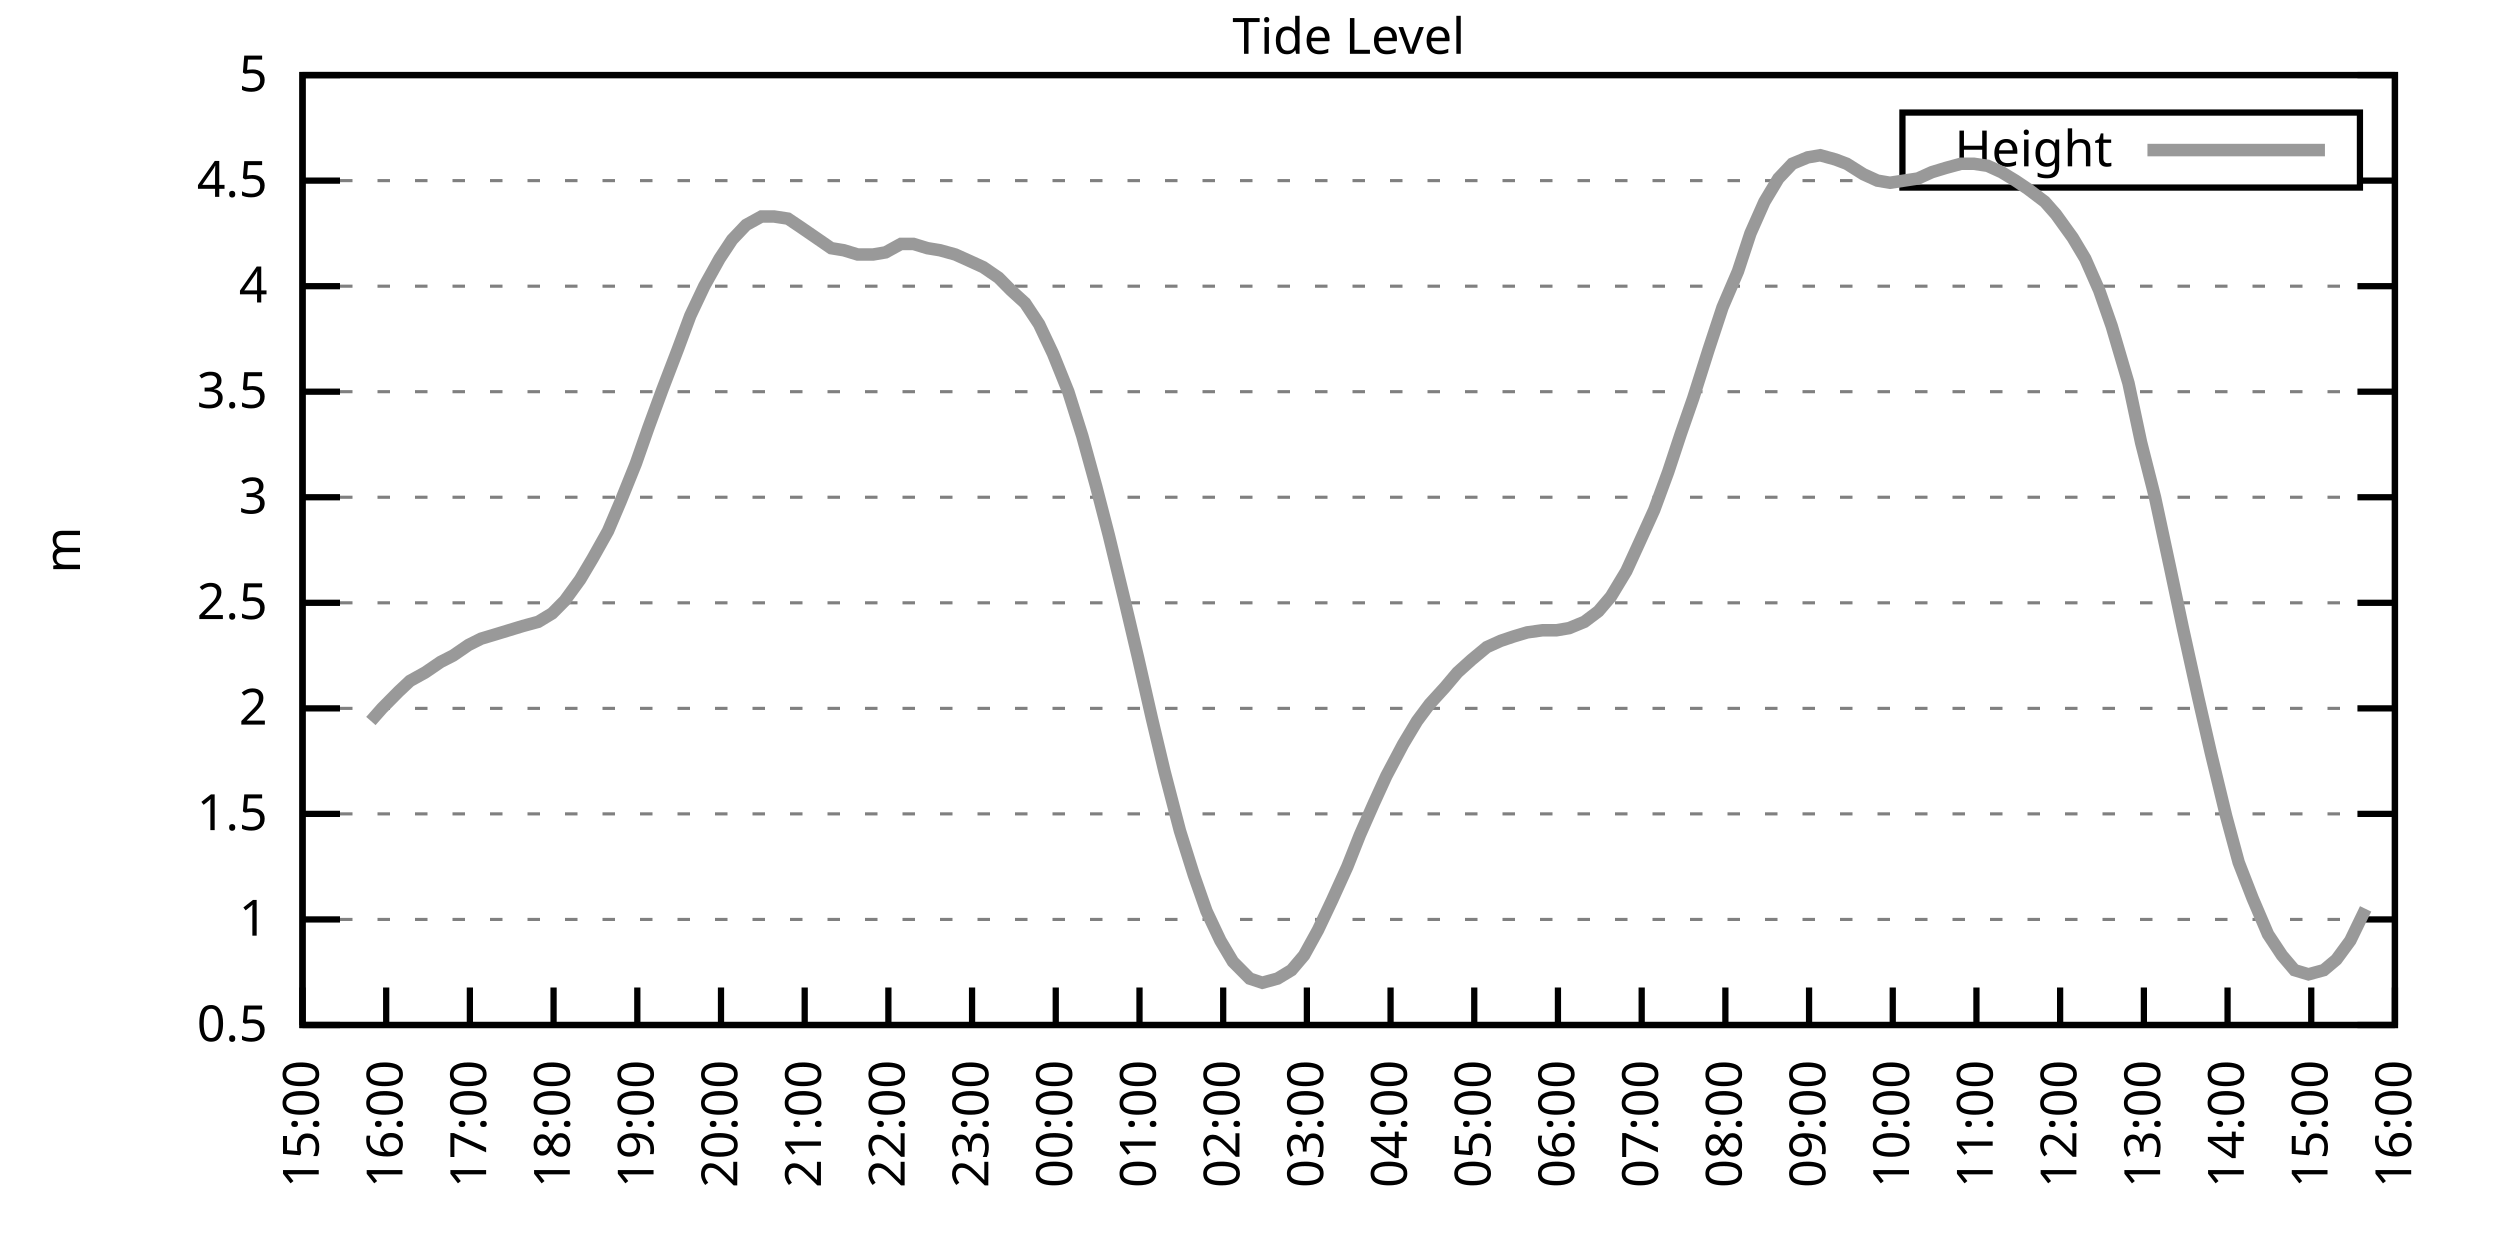
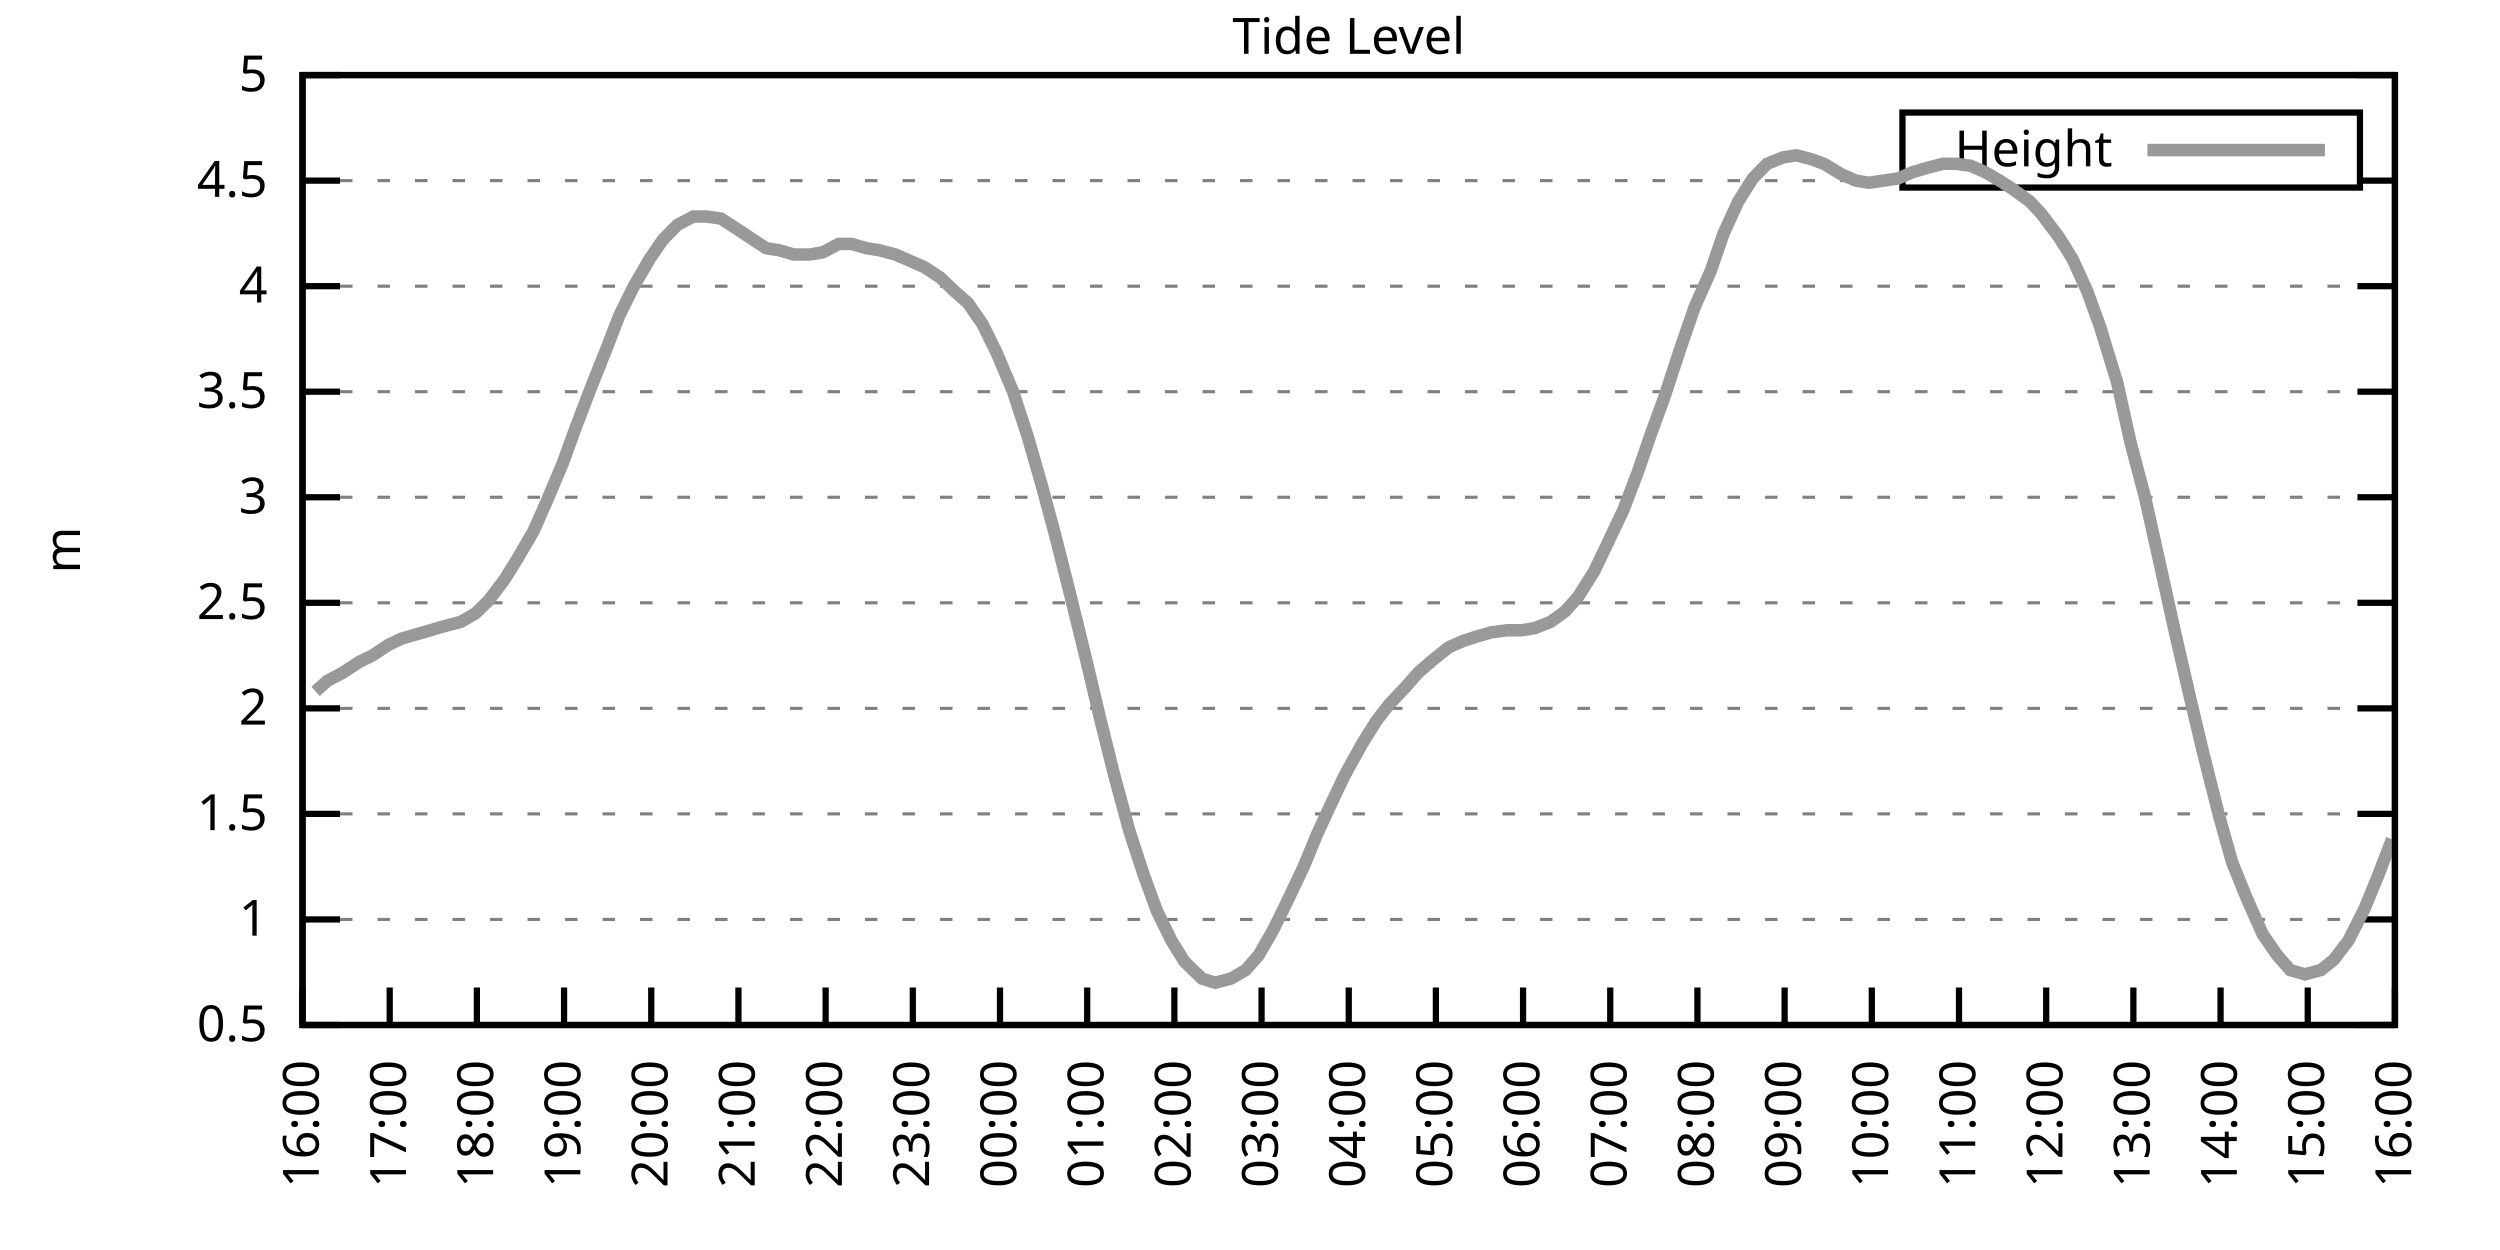
<svg xmlns="http://www.w3.org/2000/svg" xmlns:xlink="http://www.w3.org/1999/xlink" width="400" height="200" viewBox="0 0 400 200">
  <g id="gnuplot_canvas">
    <rect x="0" y="0" width="400" height="200" fill="none" />
    <defs>
      <circle id="gpDot" r="0.5" stroke-width="0.5" stroke="currentColor" />
      <path id="gpPt0" stroke-width="0.333" stroke="currentColor" d="M-1,0 h2 M0,-1 v2" />
      <path id="gpPt1" stroke-width="0.333" stroke="currentColor" d="M-1,-1 L1,1 M1,-1 L-1,1" />
      <path id="gpPt2" stroke-width="0.333" stroke="currentColor" d="M-1,0 L1,0 M0,-1 L0,1 M-1,-1 L1,1 M-1,1 L1,-1" />
      <rect id="gpPt3" stroke-width="0.333" stroke="currentColor" x="-1" y="-1" width="2" height="2" />
      <rect id="gpPt4" stroke-width="0.333" stroke="currentColor" fill="currentColor" x="-1" y="-1" width="2" height="2" />
      <circle id="gpPt5" stroke-width="0.333" stroke="currentColor" cx="0" cy="0" r="1" />
      <use xlink:href="#gpPt5" id="gpPt6" fill="currentColor" stroke="none" />
      <path id="gpPt7" stroke-width="0.333" stroke="currentColor" d="M0,-1.33 L-1.33,0.67 L1.33,0.67 z" />
      <use xlink:href="#gpPt7" id="gpPt8" fill="currentColor" stroke="none" />
      <use xlink:href="#gpPt7" id="gpPt9" stroke="currentColor" transform="rotate(180)" />
      <use xlink:href="#gpPt9" id="gpPt10" fill="currentColor" stroke="none" />
      <use xlink:href="#gpPt3" id="gpPt11" stroke="currentColor" transform="rotate(45)" />
      <use xlink:href="#gpPt11" id="gpPt12" fill="currentColor" stroke="none" />
      <path id="gpPt13" stroke-width="0.333" stroke="currentColor" d="M0,1.330 L1.265,0.411 L0.782,-1.067 L-0.782,-1.076 L-1.265,0.411 z" />
      <use xlink:href="#gpPt13" id="gpPt14" fill="currentColor" stroke="none" />
      <filter id="textbox" filterUnits="objectBoundingBox" x="0" y="0" height="1" width="1">
        <feFlood flood-color="white" flood-opacity="1" result="bgnd" />
        <feComposite in="SourceGraphic" in2="bgnd" operator="atop" />
      </filter>
      <filter id="greybox" filterUnits="objectBoundingBox" x="0" y="0" height="1" width="1">
        <feFlood flood-color="lightgrey" flood-opacity="1" result="grey" />
        <feComposite in="SourceGraphic" in2="grey" operator="atop" />
      </filter>
    </defs>
    <g fill="none" color="white" stroke="currentColor" stroke-width="1.00" stroke-linecap="butt" stroke-linejoin="miter">
</g>
    <g fill="none" color="black" stroke="currentColor" stroke-width="1.00" stroke-linecap="butt" stroke-linejoin="miter">
      <g stroke="none" shape-rendering="crispEdges">
        <polygon fill="rgb(255, 255, 255)" points="48.40,164.00 383.18,164.00 383.18,12.02 48.40,12.02 " />
      </g>
    </g>
    <g fill="none" color="black" stroke="currentColor" stroke-width="1.00" stroke-linecap="butt" stroke-linejoin="miter">
</g>
    <g fill="none" color="black" stroke="black" stroke-width="0.50" stroke-linecap="butt" stroke-linejoin="miter">
</g>
    <g fill="none" color="gray" stroke="currentColor" stroke-width="0.50" stroke-linecap="butt" stroke-linejoin="miter">
      <path stroke="gray" stroke-dasharray="2,4" class="gridline" d="M48.40,164.00 L383.19,164.00  " />
    </g>
    <g fill="none" color="gray" stroke="gray" stroke-width="1.00" stroke-linecap="butt" stroke-linejoin="miter">
</g>
    <g fill="none" color="black" stroke="currentColor" stroke-width="1.00" stroke-linecap="butt" stroke-linejoin="miter">
      <path stroke="black" d="M48.40,164.00 L54.40,164.00 M383.19,164.00 L377.19,164.00  " />
      <g transform="translate(42.80,166.60)" stroke="none" fill="black" font-family="Sans" font-size="8.00" text-anchor="end">
        <text>
          <tspan font-family="Sans"> 0.5</tspan>
        </text>
      </g>
    </g>
    <g fill="none" color="black" stroke="currentColor" stroke-width="1.00" stroke-linecap="butt" stroke-linejoin="miter">
</g>
    <g fill="none" color="black" stroke="black" stroke-width="0.50" stroke-linecap="butt" stroke-linejoin="miter">
</g>
    <g fill="none" color="gray" stroke="currentColor" stroke-width="0.50" stroke-linecap="butt" stroke-linejoin="miter">
      <path stroke="gray" stroke-dasharray="2,4" class="gridline" d="M48.40,147.11 L383.19,147.11  " />
    </g>
    <g fill="none" color="gray" stroke="gray" stroke-width="1.00" stroke-linecap="butt" stroke-linejoin="miter">
</g>
    <g fill="none" color="black" stroke="currentColor" stroke-width="1.00" stroke-linecap="butt" stroke-linejoin="miter">
      <path stroke="black" d="M48.40,147.11 L54.40,147.11 M383.19,147.11 L377.19,147.11  " />
      <g transform="translate(42.80,149.71)" stroke="none" fill="black" font-family="Sans" font-size="8.00" text-anchor="end">
        <text>
          <tspan font-family="Sans"> 1</tspan>
        </text>
      </g>
    </g>
    <g fill="none" color="black" stroke="currentColor" stroke-width="1.00" stroke-linecap="butt" stroke-linejoin="miter">
</g>
    <g fill="none" color="black" stroke="black" stroke-width="0.50" stroke-linecap="butt" stroke-linejoin="miter">
</g>
    <g fill="none" color="gray" stroke="currentColor" stroke-width="0.50" stroke-linecap="butt" stroke-linejoin="miter">
      <path stroke="gray" stroke-dasharray="2,4" class="gridline" d="M48.40,130.22 L383.19,130.22  " />
    </g>
    <g fill="none" color="gray" stroke="gray" stroke-width="1.00" stroke-linecap="butt" stroke-linejoin="miter">
</g>
    <g fill="none" color="black" stroke="currentColor" stroke-width="1.00" stroke-linecap="butt" stroke-linejoin="miter">
      <path stroke="black" d="M48.40,130.22 L54.40,130.22 M383.19,130.22 L377.19,130.22  " />
      <g transform="translate(42.80,132.82)" stroke="none" fill="black" font-family="Sans" font-size="8.00" text-anchor="end">
        <text>
          <tspan font-family="Sans"> 1.5</tspan>
        </text>
      </g>
    </g>
    <g fill="none" color="black" stroke="currentColor" stroke-width="1.00" stroke-linecap="butt" stroke-linejoin="miter">
</g>
    <g fill="none" color="black" stroke="black" stroke-width="0.50" stroke-linecap="butt" stroke-linejoin="miter">
</g>
    <g fill="none" color="gray" stroke="currentColor" stroke-width="0.50" stroke-linecap="butt" stroke-linejoin="miter">
      <path stroke="gray" stroke-dasharray="2,4" class="gridline" d="M48.40,113.34 L383.19,113.34  " />
    </g>
    <g fill="none" color="gray" stroke="gray" stroke-width="1.00" stroke-linecap="butt" stroke-linejoin="miter">
</g>
    <g fill="none" color="black" stroke="currentColor" stroke-width="1.00" stroke-linecap="butt" stroke-linejoin="miter">
      <path stroke="black" d="M48.40,113.34 L54.40,113.34 M383.19,113.34 L377.19,113.34  " />
      <g transform="translate(42.80,115.94)" stroke="none" fill="black" font-family="Sans" font-size="8.00" text-anchor="end">
        <text>
          <tspan font-family="Sans"> 2</tspan>
        </text>
      </g>
    </g>
    <g fill="none" color="black" stroke="currentColor" stroke-width="1.00" stroke-linecap="butt" stroke-linejoin="miter">
</g>
    <g fill="none" color="black" stroke="black" stroke-width="0.50" stroke-linecap="butt" stroke-linejoin="miter">
</g>
    <g fill="none" color="gray" stroke="currentColor" stroke-width="0.50" stroke-linecap="butt" stroke-linejoin="miter">
      <path stroke="gray" stroke-dasharray="2,4" class="gridline" d="M48.40,96.45 L383.19,96.45  " />
    </g>
    <g fill="none" color="gray" stroke="gray" stroke-width="1.00" stroke-linecap="butt" stroke-linejoin="miter">
</g>
    <g fill="none" color="black" stroke="currentColor" stroke-width="1.00" stroke-linecap="butt" stroke-linejoin="miter">
      <path stroke="black" d="M48.40,96.45 L54.40,96.45 M383.19,96.45 L377.19,96.45  " />
      <g transform="translate(42.80,99.05)" stroke="none" fill="black" font-family="Sans" font-size="8.00" text-anchor="end">
        <text>
          <tspan font-family="Sans"> 2.5</tspan>
        </text>
      </g>
    </g>
    <g fill="none" color="black" stroke="currentColor" stroke-width="1.00" stroke-linecap="butt" stroke-linejoin="miter">
</g>
    <g fill="none" color="black" stroke="black" stroke-width="0.50" stroke-linecap="butt" stroke-linejoin="miter">
</g>
    <g fill="none" color="gray" stroke="currentColor" stroke-width="0.50" stroke-linecap="butt" stroke-linejoin="miter">
      <path stroke="gray" stroke-dasharray="2,4" class="gridline" d="M48.40,79.56 L383.19,79.56  " />
    </g>
    <g fill="none" color="gray" stroke="gray" stroke-width="1.00" stroke-linecap="butt" stroke-linejoin="miter">
</g>
    <g fill="none" color="black" stroke="currentColor" stroke-width="1.00" stroke-linecap="butt" stroke-linejoin="miter">
      <path stroke="black" d="M48.40,79.56 L54.40,79.56 M383.19,79.56 L377.19,79.56  " />
      <g transform="translate(42.80,82.16)" stroke="none" fill="black" font-family="Sans" font-size="8.00" text-anchor="end">
        <text>
          <tspan font-family="Sans"> 3</tspan>
        </text>
      </g>
    </g>
    <g fill="none" color="black" stroke="currentColor" stroke-width="1.00" stroke-linecap="butt" stroke-linejoin="miter">
</g>
    <g fill="none" color="black" stroke="black" stroke-width="0.50" stroke-linecap="butt" stroke-linejoin="miter">
</g>
    <g fill="none" color="gray" stroke="currentColor" stroke-width="0.50" stroke-linecap="butt" stroke-linejoin="miter">
      <path stroke="gray" stroke-dasharray="2,4" class="gridline" d="M48.40,62.67 L383.19,62.67  " />
    </g>
    <g fill="none" color="gray" stroke="gray" stroke-width="1.00" stroke-linecap="butt" stroke-linejoin="miter">
</g>
    <g fill="none" color="black" stroke="currentColor" stroke-width="1.00" stroke-linecap="butt" stroke-linejoin="miter">
      <path stroke="black" d="M48.40,62.67 L54.40,62.67 M383.19,62.67 L377.19,62.67  " />
      <g transform="translate(42.80,65.27)" stroke="none" fill="black" font-family="Sans" font-size="8.00" text-anchor="end">
        <text>
          <tspan font-family="Sans"> 3.5</tspan>
        </text>
      </g>
    </g>
    <g fill="none" color="black" stroke="currentColor" stroke-width="1.00" stroke-linecap="butt" stroke-linejoin="miter">
</g>
    <g fill="none" color="black" stroke="black" stroke-width="0.50" stroke-linecap="butt" stroke-linejoin="miter">
</g>
    <g fill="none" color="gray" stroke="currentColor" stroke-width="0.50" stroke-linecap="butt" stroke-linejoin="miter">
      <path stroke="gray" stroke-dasharray="2,4" class="gridline" d="M48.40,45.79 L383.19,45.79  " />
    </g>
    <g fill="none" color="gray" stroke="gray" stroke-width="1.00" stroke-linecap="butt" stroke-linejoin="miter">
</g>
    <g fill="none" color="black" stroke="currentColor" stroke-width="1.00" stroke-linecap="butt" stroke-linejoin="miter">
      <path stroke="black" d="M48.40,45.79 L54.40,45.79 M383.19,45.79 L377.19,45.79  " />
      <g transform="translate(42.80,48.39)" stroke="none" fill="black" font-family="Sans" font-size="8.00" text-anchor="end">
        <text>
          <tspan font-family="Sans"> 4</tspan>
        </text>
      </g>
    </g>
    <g fill="none" color="black" stroke="currentColor" stroke-width="1.00" stroke-linecap="butt" stroke-linejoin="miter">
</g>
    <g fill="none" color="black" stroke="black" stroke-width="0.50" stroke-linecap="butt" stroke-linejoin="miter">
</g>
    <g fill="none" color="gray" stroke="currentColor" stroke-width="0.50" stroke-linecap="butt" stroke-linejoin="miter">
      <path stroke="gray" stroke-dasharray="2,4" class="gridline" d="M48.40,28.90 L304.39,28.90 M377.59,28.90 L383.19,28.90  " />
    </g>
    <g fill="none" color="gray" stroke="gray" stroke-width="1.00" stroke-linecap="butt" stroke-linejoin="miter">
</g>
    <g fill="none" color="black" stroke="currentColor" stroke-width="1.00" stroke-linecap="butt" stroke-linejoin="miter">
      <path stroke="black" d="M48.40,28.90 L54.40,28.90 M383.19,28.90 L377.19,28.90  " />
      <g transform="translate(42.80,31.50)" stroke="none" fill="black" font-family="Sans" font-size="8.00" text-anchor="end">
        <text>
          <tspan font-family="Sans"> 4.5</tspan>
        </text>
      </g>
    </g>
    <g fill="none" color="black" stroke="currentColor" stroke-width="1.00" stroke-linecap="butt" stroke-linejoin="miter">
</g>
    <g fill="none" color="black" stroke="black" stroke-width="0.50" stroke-linecap="butt" stroke-linejoin="miter">
</g>
    <g fill="none" color="gray" stroke="currentColor" stroke-width="0.50" stroke-linecap="butt" stroke-linejoin="miter">
      <path stroke="gray" stroke-dasharray="2,4" class="gridline" d="M48.40,12.01 L383.19,12.01  " />
    </g>
    <g fill="none" color="gray" stroke="gray" stroke-width="1.00" stroke-linecap="butt" stroke-linejoin="miter">
</g>
    <g fill="none" color="black" stroke="currentColor" stroke-width="1.00" stroke-linecap="butt" stroke-linejoin="miter">
      <path stroke="black" d="M48.40,12.01 L54.40,12.01 M383.19,12.01 L377.19,12.01  " />
      <g transform="translate(42.80,14.61)" stroke="none" fill="black" font-family="Sans" font-size="8.00" text-anchor="end">
        <text>
          <tspan font-family="Sans"> 5</tspan>
        </text>
      </g>
    </g>
    <g fill="none" color="black" stroke="currentColor" stroke-width="1.00" stroke-linecap="butt" stroke-linejoin="miter">
      <path stroke="black" d="M48.40,164.00 L48.40,158.00  " />
      <g transform="translate(51.00,169.60) rotate(270.00)" stroke="none" fill="black" font-family="Sans" font-size="8.00" text-anchor="end">
        <text>
-           <tspan font-family="Sans">15:00</tspan>
-         </text>
-       </g>
-     </g>
-     <g fill="none" color="black" stroke="currentColor" stroke-width="1.00" stroke-linecap="butt" stroke-linejoin="miter">
-       <path stroke="black" d="M61.79,164.00 L61.79,158.00  " />
-       <g transform="translate(64.39,169.60) rotate(270.00)" stroke="none" fill="black" font-family="Sans" font-size="8.00" text-anchor="end">
-         <text>
          <tspan font-family="Sans">16:00</tspan>
        </text>
      </g>
    </g>
    <g fill="none" color="black" stroke="currentColor" stroke-width="1.00" stroke-linecap="butt" stroke-linejoin="miter">
-       <path stroke="black" d="M75.18,164.00 L75.18,158.00  " />
-       <g transform="translate(77.78,169.60) rotate(270.00)" stroke="none" fill="black" font-family="Sans" font-size="8.00" text-anchor="end">
+       <path stroke="black" d="M62.35,164.00 L62.35,158.00  " />
+       <g transform="translate(64.95,169.60) rotate(270.00)" stroke="none" fill="black" font-family="Sans" font-size="8.00" text-anchor="end">
        <text>
          <tspan font-family="Sans">17:00</tspan>
        </text>
      </g>
    </g>
    <g fill="none" color="black" stroke="currentColor" stroke-width="1.00" stroke-linecap="butt" stroke-linejoin="miter">
-       <path stroke="black" d="M88.57,164.00 L88.57,158.00  " />
-       <g transform="translate(91.17,169.60) rotate(270.00)" stroke="none" fill="black" font-family="Sans" font-size="8.00" text-anchor="end">
+       <path stroke="black" d="M76.30,164.00 L76.30,158.00  " />
+       <g transform="translate(78.90,169.60) rotate(270.00)" stroke="none" fill="black" font-family="Sans" font-size="8.00" text-anchor="end">
        <text>
          <tspan font-family="Sans">18:00</tspan>
        </text>
      </g>
    </g>
    <g fill="none" color="black" stroke="currentColor" stroke-width="1.00" stroke-linecap="butt" stroke-linejoin="miter">
-       <path stroke="black" d="M101.97,164.00 L101.97,158.00  " />
-       <g transform="translate(104.57,169.60) rotate(270.00)" stroke="none" fill="black" font-family="Sans" font-size="8.00" text-anchor="end">
+       <path stroke="black" d="M90.25,164.00 L90.25,158.00  " />
+       <g transform="translate(92.85,169.60) rotate(270.00)" stroke="none" fill="black" font-family="Sans" font-size="8.00" text-anchor="end">
        <text>
          <tspan font-family="Sans">19:00</tspan>
        </text>
      </g>
    </g>
    <g fill="none" color="black" stroke="currentColor" stroke-width="1.00" stroke-linecap="butt" stroke-linejoin="miter">
-       <path stroke="black" d="M115.36,164.00 L115.36,158.00  " />
-       <g transform="translate(117.96,169.60) rotate(270.00)" stroke="none" fill="black" font-family="Sans" font-size="8.00" text-anchor="end">
+       <path stroke="black" d="M104.20,164.00 L104.20,158.00  " />
+       <g transform="translate(106.80,169.60) rotate(270.00)" stroke="none" fill="black" font-family="Sans" font-size="8.00" text-anchor="end">
        <text>
          <tspan font-family="Sans">20:00</tspan>
        </text>
      </g>
    </g>
    <g fill="none" color="black" stroke="currentColor" stroke-width="1.00" stroke-linecap="butt" stroke-linejoin="miter">
-       <path stroke="black" d="M128.75,164.00 L128.75,158.00  " />
-       <g transform="translate(131.35,169.60) rotate(270.00)" stroke="none" fill="black" font-family="Sans" font-size="8.00" text-anchor="end">
+       <path stroke="black" d="M118.15,164.00 L118.15,158.00  " />
+       <g transform="translate(120.75,169.60) rotate(270.00)" stroke="none" fill="black" font-family="Sans" font-size="8.00" text-anchor="end">
        <text>
          <tspan font-family="Sans">21:00</tspan>
        </text>
      </g>
    </g>
    <g fill="none" color="black" stroke="currentColor" stroke-width="1.00" stroke-linecap="butt" stroke-linejoin="miter">
-       <path stroke="black" d="M142.14,164.00 L142.14,158.00  " />
-       <g transform="translate(144.74,169.60) rotate(270.00)" stroke="none" fill="black" font-family="Sans" font-size="8.00" text-anchor="end">
+       <path stroke="black" d="M132.10,164.00 L132.10,158.00  " />
+       <g transform="translate(134.70,169.60) rotate(270.00)" stroke="none" fill="black" font-family="Sans" font-size="8.00" text-anchor="end">
        <text>
          <tspan font-family="Sans">22:00</tspan>
        </text>
      </g>
    </g>
    <g fill="none" color="black" stroke="currentColor" stroke-width="1.00" stroke-linecap="butt" stroke-linejoin="miter">
-       <path stroke="black" d="M155.53,164.00 L155.53,158.00  " />
-       <g transform="translate(158.13,169.60) rotate(270.00)" stroke="none" fill="black" font-family="Sans" font-size="8.00" text-anchor="end">
+       <path stroke="black" d="M146.05,164.00 L146.05,158.00  " />
+       <g transform="translate(148.65,169.60) rotate(270.00)" stroke="none" fill="black" font-family="Sans" font-size="8.00" text-anchor="end">
        <text>
          <tspan font-family="Sans">23:00</tspan>
        </text>
      </g>
    </g>
    <g fill="none" color="black" stroke="currentColor" stroke-width="1.00" stroke-linecap="butt" stroke-linejoin="miter">
-       <path stroke="black" d="M168.92,164.00 L168.92,158.00  " />
-       <g transform="translate(171.52,169.60) rotate(270.00)" stroke="none" fill="black" font-family="Sans" font-size="8.00" text-anchor="end">
+       <path stroke="black" d="M160.00,164.00 L160.00,158.00  " />
+       <g transform="translate(162.60,169.60) rotate(270.00)" stroke="none" fill="black" font-family="Sans" font-size="8.00" text-anchor="end">
        <text>
          <tspan font-family="Sans">00:00</tspan>
        </text>
      </g>
    </g>
    <g fill="none" color="black" stroke="currentColor" stroke-width="1.00" stroke-linecap="butt" stroke-linejoin="miter">
-       <path stroke="black" d="M182.32,164.00 L182.32,158.00  " />
-       <g transform="translate(184.92,169.60) rotate(270.00)" stroke="none" fill="black" font-family="Sans" font-size="8.00" text-anchor="end">
+       <path stroke="black" d="M173.95,164.00 L173.95,158.00  " />
+       <g transform="translate(176.55,169.60) rotate(270.00)" stroke="none" fill="black" font-family="Sans" font-size="8.00" text-anchor="end">
        <text>
          <tspan font-family="Sans">01:00</tspan>
        </text>
      </g>
    </g>
    <g fill="none" color="black" stroke="currentColor" stroke-width="1.00" stroke-linecap="butt" stroke-linejoin="miter">
-       <path stroke="black" d="M195.71,164.00 L195.71,158.00  " />
-       <g transform="translate(198.31,169.60) rotate(270.00)" stroke="none" fill="black" font-family="Sans" font-size="8.00" text-anchor="end">
+       <path stroke="black" d="M187.90,164.00 L187.90,158.00  " />
+       <g transform="translate(190.50,169.60) rotate(270.00)" stroke="none" fill="black" font-family="Sans" font-size="8.00" text-anchor="end">
        <text>
          <tspan font-family="Sans">02:00</tspan>
        </text>
      </g>
    </g>
    <g fill="none" color="black" stroke="currentColor" stroke-width="1.00" stroke-linecap="butt" stroke-linejoin="miter">
-       <path stroke="black" d="M209.10,164.00 L209.10,158.00  " />
-       <g transform="translate(211.70,169.60) rotate(270.00)" stroke="none" fill="black" font-family="Sans" font-size="8.00" text-anchor="end">
+       <path stroke="black" d="M201.85,164.00 L201.85,158.00  " />
+       <g transform="translate(204.45,169.60) rotate(270.00)" stroke="none" fill="black" font-family="Sans" font-size="8.00" text-anchor="end">
        <text>
          <tspan font-family="Sans">03:00</tspan>
        </text>
      </g>
    </g>
    <g fill="none" color="black" stroke="currentColor" stroke-width="1.00" stroke-linecap="butt" stroke-linejoin="miter">
-       <path stroke="black" d="M222.49,164.00 L222.49,158.00  " />
-       <g transform="translate(225.09,169.60) rotate(270.00)" stroke="none" fill="black" font-family="Sans" font-size="8.00" text-anchor="end">
+       <path stroke="black" d="M215.80,164.00 L215.80,158.00  " />
+       <g transform="translate(218.40,169.60) rotate(270.00)" stroke="none" fill="black" font-family="Sans" font-size="8.00" text-anchor="end">
        <text>
          <tspan font-family="Sans">04:00</tspan>
        </text>
      </g>
    </g>
    <g fill="none" color="black" stroke="currentColor" stroke-width="1.00" stroke-linecap="butt" stroke-linejoin="miter">
-       <path stroke="black" d="M235.88,164.00 L235.88,158.00  " />
-       <g transform="translate(238.48,169.60) rotate(270.00)" stroke="none" fill="black" font-family="Sans" font-size="8.00" text-anchor="end">
+       <path stroke="black" d="M229.74,164.00 L229.74,158.00  " />
+       <g transform="translate(232.34,169.60) rotate(270.00)" stroke="none" fill="black" font-family="Sans" font-size="8.00" text-anchor="end">
        <text>
          <tspan font-family="Sans">05:00</tspan>
        </text>
      </g>
    </g>
    <g fill="none" color="black" stroke="currentColor" stroke-width="1.00" stroke-linecap="butt" stroke-linejoin="miter">
-       <path stroke="black" d="M249.27,164.00 L249.27,158.00  " />
-       <g transform="translate(251.87,169.60) rotate(270.00)" stroke="none" fill="black" font-family="Sans" font-size="8.00" text-anchor="end">
+       <path stroke="black" d="M243.69,164.00 L243.69,158.00  " />
+       <g transform="translate(246.29,169.60) rotate(270.00)" stroke="none" fill="black" font-family="Sans" font-size="8.00" text-anchor="end">
        <text>
          <tspan font-family="Sans">06:00</tspan>
        </text>
      </g>
    </g>
    <g fill="none" color="black" stroke="currentColor" stroke-width="1.00" stroke-linecap="butt" stroke-linejoin="miter">
-       <path stroke="black" d="M262.67,164.00 L262.67,158.00  " />
-       <g transform="translate(265.27,169.60) rotate(270.00)" stroke="none" fill="black" font-family="Sans" font-size="8.00" text-anchor="end">
+       <path stroke="black" d="M257.64,164.00 L257.64,158.00  " />
+       <g transform="translate(260.24,169.60) rotate(270.00)" stroke="none" fill="black" font-family="Sans" font-size="8.00" text-anchor="end">
        <text>
          <tspan font-family="Sans">07:00</tspan>
        </text>
      </g>
    </g>
    <g fill="none" color="black" stroke="currentColor" stroke-width="1.00" stroke-linecap="butt" stroke-linejoin="miter">
-       <path stroke="black" d="M276.06,164.00 L276.06,158.00  " />
-       <g transform="translate(278.66,169.60) rotate(270.00)" stroke="none" fill="black" font-family="Sans" font-size="8.00" text-anchor="end">
+       <path stroke="black" d="M271.59,164.00 L271.59,158.00  " />
+       <g transform="translate(274.19,169.60) rotate(270.00)" stroke="none" fill="black" font-family="Sans" font-size="8.00" text-anchor="end">
        <text>
          <tspan font-family="Sans">08:00</tspan>
        </text>
      </g>
    </g>
    <g fill="none" color="black" stroke="currentColor" stroke-width="1.00" stroke-linecap="butt" stroke-linejoin="miter">
-       <path stroke="black" d="M289.45,164.00 L289.45,158.00  " />
-       <g transform="translate(292.05,169.60) rotate(270.00)" stroke="none" fill="black" font-family="Sans" font-size="8.00" text-anchor="end">
+       <path stroke="black" d="M285.54,164.00 L285.54,158.00  " />
+       <g transform="translate(288.14,169.60) rotate(270.00)" stroke="none" fill="black" font-family="Sans" font-size="8.00" text-anchor="end">
        <text>
          <tspan font-family="Sans">09:00</tspan>
        </text>
      </g>
    </g>
    <g fill="none" color="black" stroke="currentColor" stroke-width="1.00" stroke-linecap="butt" stroke-linejoin="miter">
-       <path stroke="black" d="M302.84,164.00 L302.84,158.00  " />
-       <g transform="translate(305.44,169.60) rotate(270.00)" stroke="none" fill="black" font-family="Sans" font-size="8.00" text-anchor="end">
+       <path stroke="black" d="M299.49,164.00 L299.49,158.00  " />
+       <g transform="translate(302.09,169.60) rotate(270.00)" stroke="none" fill="black" font-family="Sans" font-size="8.00" text-anchor="end">
        <text>
          <tspan font-family="Sans">10:00</tspan>
        </text>
      </g>
    </g>
    <g fill="none" color="black" stroke="currentColor" stroke-width="1.00" stroke-linecap="butt" stroke-linejoin="miter">
-       <path stroke="black" d="M316.23,164.00 L316.23,158.00  " />
-       <g transform="translate(318.83,169.60) rotate(270.00)" stroke="none" fill="black" font-family="Sans" font-size="8.00" text-anchor="end">
+       <path stroke="black" d="M313.44,164.00 L313.44,158.00  " />
+       <g transform="translate(316.04,169.60) rotate(270.00)" stroke="none" fill="black" font-family="Sans" font-size="8.00" text-anchor="end">
        <text>
          <tspan font-family="Sans">11:00</tspan>
        </text>
      </g>
    </g>
    <g fill="none" color="black" stroke="currentColor" stroke-width="1.00" stroke-linecap="butt" stroke-linejoin="miter">
-       <path stroke="black" d="M329.62,164.00 L329.62,158.00  " />
-       <g transform="translate(332.22,169.60) rotate(270.00)" stroke="none" fill="black" font-family="Sans" font-size="8.00" text-anchor="end">
+       <path stroke="black" d="M327.39,164.00 L327.39,158.00  " />
+       <g transform="translate(329.99,169.60) rotate(270.00)" stroke="none" fill="black" font-family="Sans" font-size="8.00" text-anchor="end">
        <text>
          <tspan font-family="Sans">12:00</tspan>
        </text>
      </g>
    </g>
    <g fill="none" color="black" stroke="currentColor" stroke-width="1.00" stroke-linecap="butt" stroke-linejoin="miter">
-       <path stroke="black" d="M343.02,164.00 L343.02,158.00  " />
-       <g transform="translate(345.62,169.60) rotate(270.00)" stroke="none" fill="black" font-family="Sans" font-size="8.00" text-anchor="end">
+       <path stroke="black" d="M341.34,164.00 L341.34,158.00  " />
+       <g transform="translate(343.94,169.60) rotate(270.00)" stroke="none" fill="black" font-family="Sans" font-size="8.00" text-anchor="end">
        <text>
          <tspan font-family="Sans">13:00</tspan>
        </text>
      </g>
    </g>
    <g fill="none" color="black" stroke="currentColor" stroke-width="1.00" stroke-linecap="butt" stroke-linejoin="miter">
-       <path stroke="black" d="M356.41,164.00 L356.41,158.00  " />
-       <g transform="translate(359.01,169.60) rotate(270.00)" stroke="none" fill="black" font-family="Sans" font-size="8.00" text-anchor="end">
+       <path stroke="black" d="M355.29,164.00 L355.29,158.00  " />
+       <g transform="translate(357.89,169.60) rotate(270.00)" stroke="none" fill="black" font-family="Sans" font-size="8.00" text-anchor="end">
        <text>
          <tspan font-family="Sans">14:00</tspan>
        </text>
      </g>
    </g>
    <g fill="none" color="black" stroke="currentColor" stroke-width="1.00" stroke-linecap="butt" stroke-linejoin="miter">
-       <path stroke="black" d="M369.80,164.00 L369.80,158.00  " />
-       <g transform="translate(372.40,169.60) rotate(270.00)" stroke="none" fill="black" font-family="Sans" font-size="8.00" text-anchor="end">
+       <path stroke="black" d="M369.24,164.00 L369.24,158.00  " />
+       <g transform="translate(371.84,169.60) rotate(270.00)" stroke="none" fill="black" font-family="Sans" font-size="8.00" text-anchor="end">
        <text>
          <tspan font-family="Sans">15:00</tspan>
        </text>
      </g>
    </g>
    <g fill="none" color="black" stroke="currentColor" stroke-width="1.00" stroke-linecap="butt" stroke-linejoin="miter">
      <path stroke="black" d="M383.19,164.00 L383.19,158.00  " />
      <g transform="translate(385.79,169.60) rotate(270.00)" stroke="none" fill="black" font-family="Sans" font-size="8.00" text-anchor="end">
        <text>
          <tspan font-family="Sans">16:00</tspan>
        </text>
      </g>
    </g>
    <g fill="none" color="black" stroke="currentColor" stroke-width="1.00" stroke-linecap="butt" stroke-linejoin="miter">
</g>
    <g fill="none" color="black" stroke="currentColor" stroke-width="1.00" stroke-linecap="butt" stroke-linejoin="miter">
      <path stroke="black" d="M48.40,12.01 L48.40,164.00 L383.19,164.00 L383.19,12.01 L48.40,12.01 Z  " />
    </g>
    <g fill="none" color="black" stroke="currentColor" stroke-width="1.00" stroke-linecap="butt" stroke-linejoin="miter">
</g>
    <g fill="none" color="black" stroke="currentColor" stroke-width="1.00" stroke-linecap="butt" stroke-linejoin="miter">
      <path stroke="black" d="M304.39,30.01 L304.39,18.01 L377.59,18.01 L377.59,30.01 L304.39,30.01 Z  " />
    </g>
    <g id="Tide_level_plot_1">
      <g fill="none" color="white" stroke="black" stroke-width="2.00" stroke-linecap="butt" stroke-linejoin="miter">
</g>
      <g fill="none" color="black" stroke="currentColor" stroke-width="2.00" stroke-linecap="butt" stroke-linejoin="miter">
        <g transform="translate(337.99,26.61)" stroke="none" fill="black" font-family="Sans" font-size="8.00" text-anchor="end">
          <text>
            <tspan font-family="Sans">Height</tspan>
          </text>
        </g>
      </g>
      <g fill="none" color="black" stroke="currentColor" stroke-width="2.00" stroke-linecap="butt" stroke-linejoin="miter">
-         <path stroke="rgb(153, 153, 153)" d="M343.59,24.01 L371.99,24.01 M59.34,115.36 L61.12,113.34 L63.80,110.63 L65.59,108.95 L68.04,107.59 L70.50,105.91   L72.50,104.89 L74.96,103.20 L76.97,102.19 L79.20,101.52 L81.43,100.84 L83.66,100.16 L86.12,99.49 L88.35,98.14   L90.36,96.11 L92.82,92.73 L94.82,89.36 L97.28,84.97 L99.29,80.24 L101.74,74.16 L103.75,68.42 L105.98,62.34   L108.44,55.92 L110.45,50.51 L112.68,45.79 L115.13,41.39 L117.14,38.35 L119.38,35.99 L121.83,34.64 L123.84,34.64   L126.07,34.98 L128.08,36.33 L130.54,38.02 L132.99,39.71 L135.00,40.04 L137.23,40.72 L139.69,40.72 L141.69,40.38   L144.15,39.03 L146.16,39.03 L148.39,39.71 L150.40,40.04 L152.85,40.72 L155.09,41.73 L157.32,42.75 L159.77,44.43   L161.78,46.46 L164.01,48.49 L166.25,51.87 L168.48,56.59 L170.93,62.67 L173.17,69.77 L175.40,77.87 L177.41,85.64   L179.86,95.77 L182.09,105.23 L184.32,115.03 L186.33,123.47 L188.79,132.93 L191.02,140.02 L193.03,145.76 L195.26,150.49   L197.27,153.87 L199.95,156.57 L201.96,157.24 L204.41,156.57 L206.64,155.22 L208.65,152.85 L210.88,148.80 L213.12,144.07   L215.57,138.67 L217.58,133.60 L219.81,128.54 L221.82,124.14 L224.50,119.08 L226.73,115.36 L228.74,112.66 L231.20,109.96   L233.20,107.59 L235.44,105.57 L237.89,103.54 L240.12,102.53 L242.13,101.85 L244.36,101.18 L246.82,100.84 L249.05,100.84   L251.06,100.50 L253.51,99.49 L255.75,97.80 L257.76,95.44 L260.21,91.38 L262.22,86.99 L264.67,81.59 L266.91,75.51   L268.92,69.43 L270.92,63.69 L273.38,55.92 L275.61,49.16 L278.07,43.42 L280.07,37.34 L282.31,32.28 L284.54,28.56   L286.77,26.20 L289.23,25.18 L291.23,24.84 L293.69,25.52 L295.48,26.20 L298.15,27.88 L300.39,28.90 L302.39,29.24   L304.63,28.90 L306.86,28.56 L309.09,27.55 L311.32,26.87 L313.78,26.20 L315.79,26.20 L318.02,26.53 L320.25,27.55   L322.48,28.90 L324.49,30.25 L327.17,32.28 L328.95,34.30 L331.63,38.02 L333.64,41.39 L335.87,46.46 L337.88,52.20   L340.56,61.32 L342.57,70.78 L344.80,79.56 L347.26,91.04 L349.26,100.50 L351.72,111.65 L353.73,120.43 L356.18,130.56   L358.19,137.99 L360.42,143.73 L362.88,149.48 L365.11,152.85 L367.12,155.22 L369.35,155.89 L371.81,155.22 L373.82,153.53   L376.05,150.49 L378.50,145.42  " />
+         <path stroke="rgb(153, 153, 153)" d="M343.59,24.01 L371.99,24.01 M50.49,110.63 L52.35,108.95 L54.91,107.59 L57.47,105.91 L59.56,104.89 L62.12,103.20   L64.21,102.19 L66.53,101.52 L68.86,100.84 L71.18,100.16 L73.74,99.49 L76.07,98.14 L78.16,96.11 L80.72,92.73   L82.81,89.36 L85.37,84.97 L87.46,80.24 L90.02,74.16 L92.11,68.42 L94.43,62.34 L96.99,55.92 L99.08,50.51   L101.41,45.79 L103.97,41.39 L106.06,38.35 L108.38,35.99 L110.94,34.64 L113.03,34.64 L115.36,34.98 L117.45,36.33   L120.01,38.02 L122.57,39.71 L124.66,40.04 L126.98,40.72 L129.54,40.72 L131.63,40.38 L134.19,39.03 L136.28,39.03   L138.61,39.71 L140.70,40.04 L143.26,40.72 L145.58,41.73 L147.91,42.75 L150.46,44.43 L152.56,46.46 L154.88,48.49   L157.21,51.87 L159.53,56.59 L162.09,62.67 L164.41,69.77 L166.74,77.87 L168.83,85.64 L171.39,95.77 L173.71,105.23   L176.04,115.03 L178.13,123.47 L180.69,132.93 L183.01,140.02 L185.11,145.76 L187.43,150.49 L189.52,153.87 L192.31,156.57   L194.41,157.24 L196.96,156.57 L199.29,155.22 L201.38,152.85 L203.71,148.80 L206.03,144.07 L208.59,138.67 L210.68,133.60   L213.01,128.54 L215.10,124.14 L217.89,119.08 L220.21,115.36 L222.30,112.66 L224.86,109.96 L226.95,107.59 L229.28,105.57   L231.84,103.54 L234.16,102.53 L236.25,101.85 L238.58,101.18 L241.14,100.84 L243.46,100.84 L245.55,100.50 L248.11,99.49   L250.44,97.80 L252.53,95.44 L255.09,91.38 L257.18,86.99 L259.74,81.59 L262.06,75.51 L264.15,69.43 L266.25,63.69   L268.80,55.92 L271.13,49.16 L273.69,43.42 L275.78,37.34 L278.10,32.28 L280.43,28.56 L282.75,26.20 L285.31,25.18   L287.40,24.84 L289.96,25.52 L291.82,26.20 L294.61,27.88 L296.94,28.90 L299.03,29.24 L301.35,28.90 L303.68,28.56   L306.00,27.55 L308.33,26.87 L310.88,26.20 L312.98,26.20 L315.30,26.53 L317.63,27.55 L319.95,28.90 L322.04,30.25   L324.83,32.28 L326.69,34.30 L329.48,38.02 L331.58,41.39 L333.90,46.46 L335.99,52.20 L338.78,61.32 L340.88,70.78   L343.20,79.56 L345.76,91.04 L347.85,100.50 L350.41,111.65 L352.50,120.43 L355.06,130.56 L357.15,137.99 L359.48,143.73   L362.03,149.48 L364.36,152.85 L366.45,155.22 L368.78,155.89 L371.33,155.22 L373.43,153.53 L375.75,150.49 L378.31,145.42   L380.40,140.36 L382.73,134.28  " />
      </g>
    </g>
    <g fill="none" color="black" stroke="currentColor" stroke-width="2.00" stroke-linecap="butt" stroke-linejoin="miter">
</g>
    <g fill="none" color="black" stroke="black" stroke-width="1.00" stroke-linecap="butt" stroke-linejoin="miter">
</g>
    <g fill="none" color="black" stroke="currentColor" stroke-width="1.00" stroke-linecap="butt" stroke-linejoin="miter">
      <path stroke="black" d="M48.40,12.01 L48.40,164.00 L383.19,164.00 L383.19,12.01 L48.40,12.01 Z  " />
      <g transform="translate(12.80,88.01) rotate(270.00)" stroke="none" fill="black" font-family="Sans" font-size="8.00" text-anchor="middle">
        <text>
          <tspan font-family="Sans">m</tspan>
        </text>
      </g>
    </g>
    <g fill="none" color="black" stroke="currentColor" stroke-width="1.00" stroke-linecap="butt" stroke-linejoin="miter">
</g>
    <g fill="none" color="black" stroke="currentColor" stroke-width="1.00" stroke-linecap="butt" stroke-linejoin="miter">
      <g transform="translate(215.79,8.61)" stroke="none" fill="black" font-family="Sans" font-size="8.00" text-anchor="middle">
        <text>
          <tspan font-family="Sans">Tide Level</tspan>
        </text>
      </g>
    </g>
    <g fill="none" color="black" stroke="currentColor" stroke-width="1.00" stroke-linecap="butt" stroke-linejoin="miter">
</g>
  </g>
</svg>
